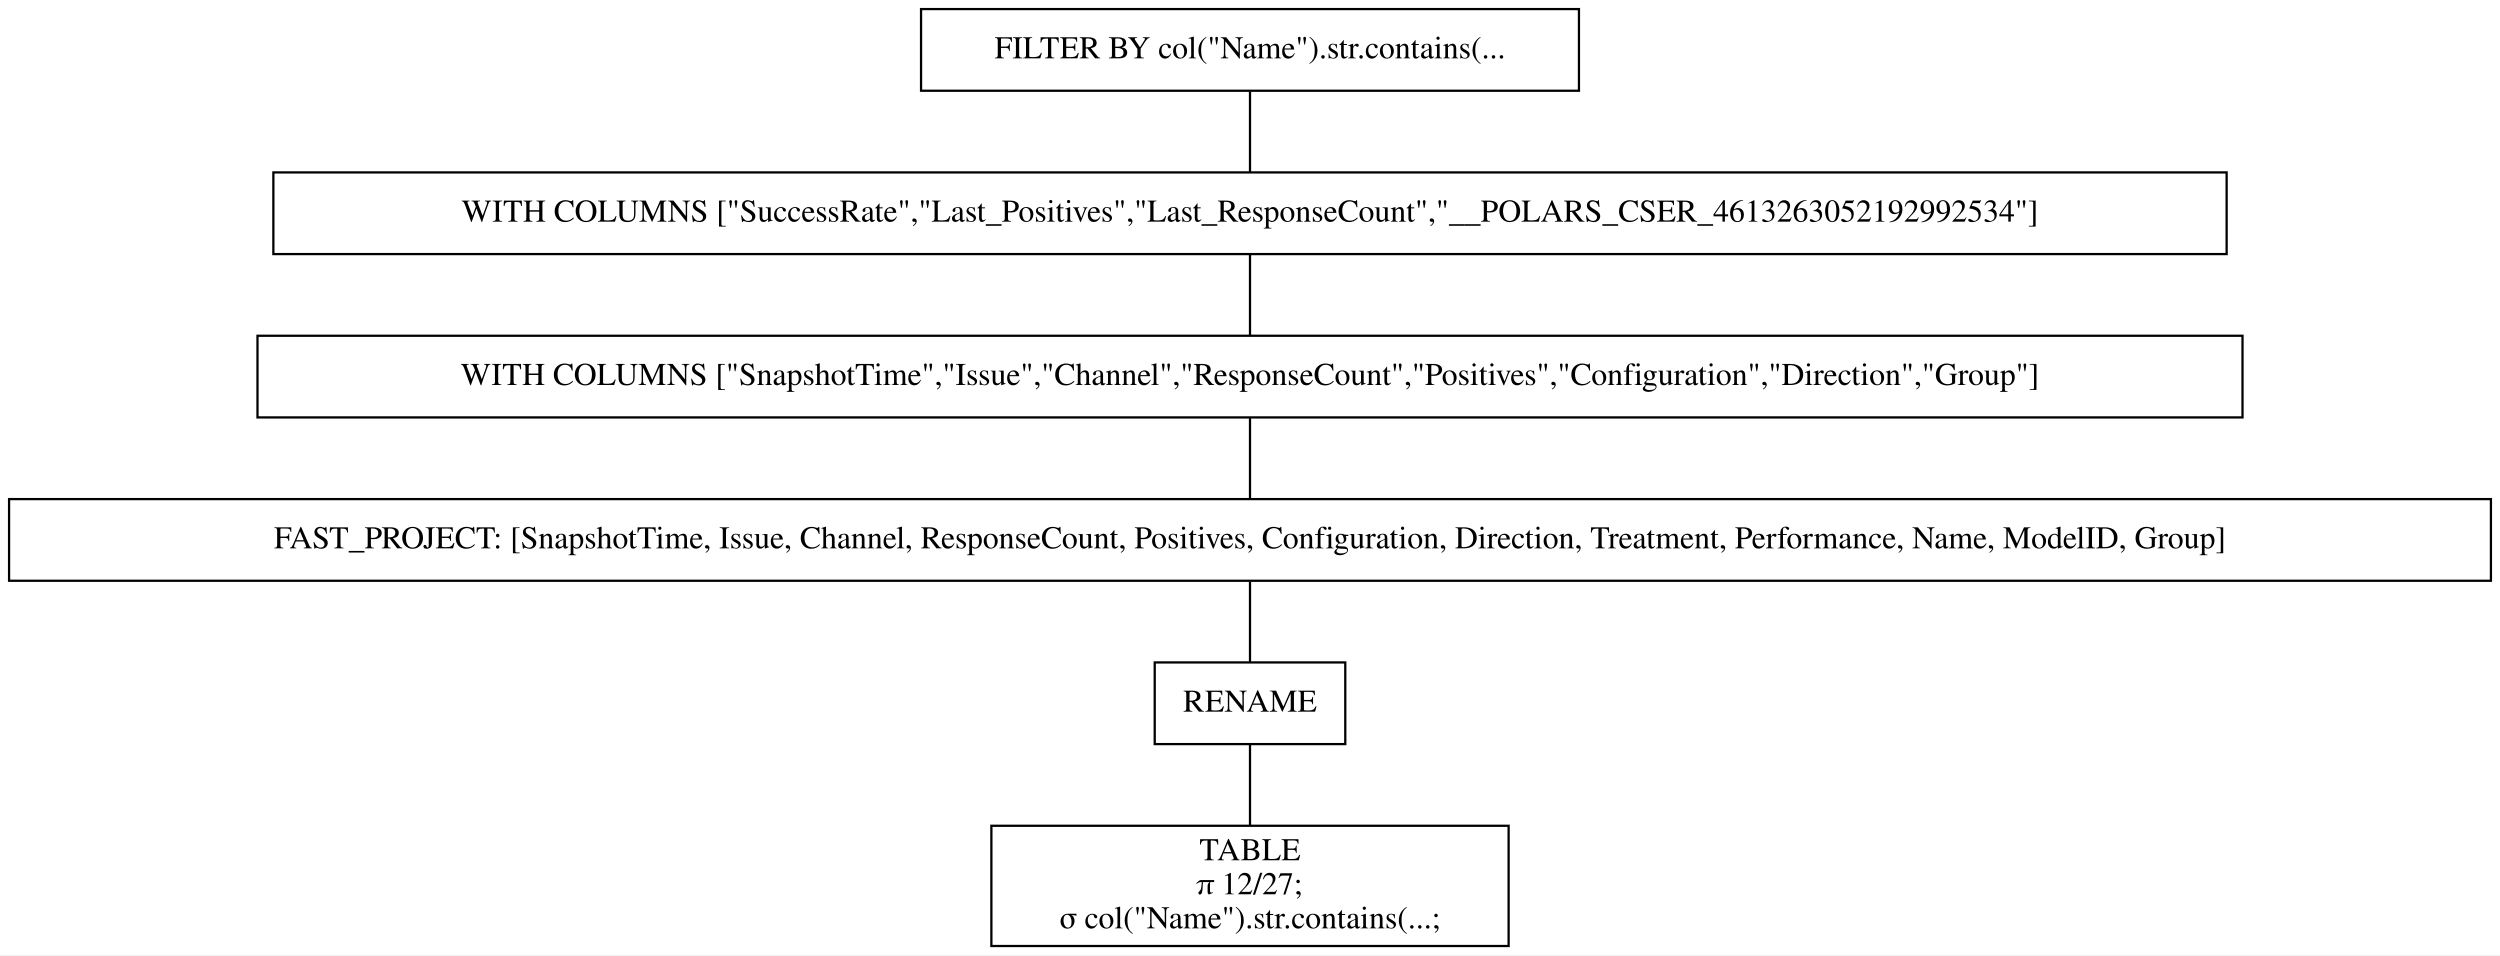
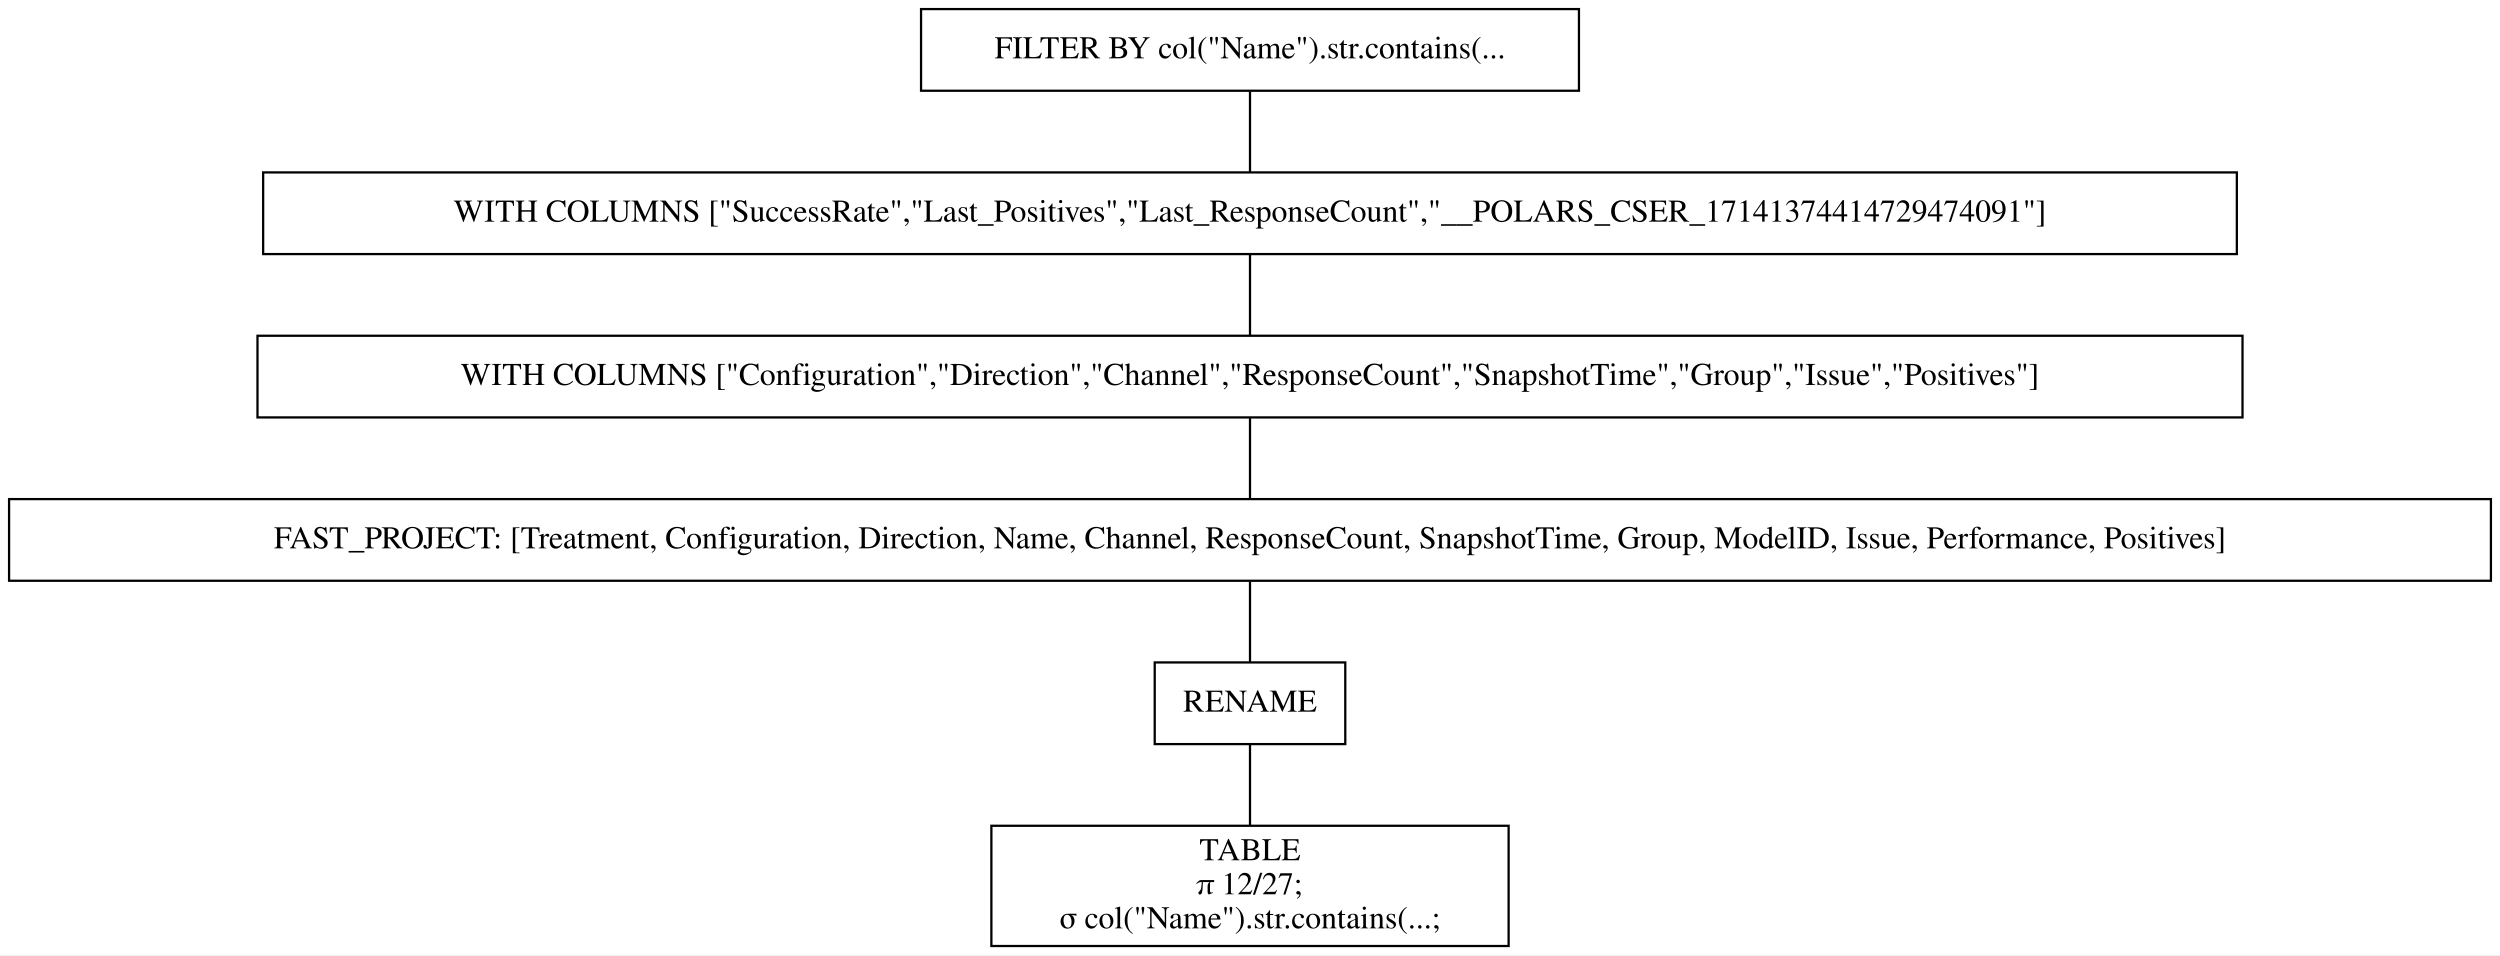
<svg xmlns="http://www.w3.org/2000/svg" width="1102pt" height="421pt" viewBox="0.00 0.00 1102.00 421.00">
  <g id="graph0" class="graph" transform="scale(1 1) rotate(0) translate(4 417)">
    <polygon fill="white" stroke="transparent" points="-4,4 -4,-417 1098,-417 1098,4 -4,4" />
    <g id="node1" class="node">
      <polygon fill="none" stroke="black" points="692,-413 402,-413 402,-377 692,-377 692,-413" />
      <text text-anchor="middle" x="547" y="-391.3" font-family="Times,serif" font-size="14.00">FILTER BY col("Name").str.contains(...</text>
    </g>
    <g id="node2" class="node">
-       <polygon fill="none" stroke="black" points="977.5,-341 116.5,-341 116.5,-305 977.5,-305 977.5,-341" />
-       <text text-anchor="middle" x="547" y="-319.3" font-family="Times,serif" font-size="14.00">WITH COLUMNS ["SuccessRate","Last_Positives","Last_ResponseCount","__POLARS_CSER_4613263052192992534"]</text>
+       <polygon fill="none" stroke="black" points="982,-341 112,-341 112,-305 982,-305 982,-341" />
+       <text text-anchor="middle" x="547" y="-319.3" font-family="Times,serif" font-size="14.00">WITH COLUMNS ["SuccessRate","Last_Positives","Last_ResponseCount","__POLARS_CSER_17141374414729474091"]</text>
    </g>
    <g id="edge1" class="edge">
      <path fill="none" stroke="black" d="M547,-376.7C547,-365.85 547,-351.92 547,-341.1" />
    </g>
    <g id="node3" class="node">
      <polygon fill="none" stroke="black" points="984.5,-269 109.5,-269 109.5,-233 984.5,-233 984.5,-269" />
-       <text text-anchor="middle" x="547" y="-247.3" font-family="Times,serif" font-size="14.00">WITH COLUMNS ["SnapshotTime","Issue","Channel","ResponseCount","Positives","Configuration","Direction","Group"]</text>
+       <text text-anchor="middle" x="547" y="-247.3" font-family="Times,serif" font-size="14.00">WITH COLUMNS ["Configuration","Direction","Channel","ResponseCount","SnapshotTime","Group","Issue","Positives"]</text>
    </g>
    <g id="edge2" class="edge">
      <path fill="none" stroke="black" d="M547,-304.7C547,-293.85 547,-279.92 547,-269.1" />
    </g>
    <g id="node4" class="node">
      <polygon fill="none" stroke="black" points="1094,-197 0,-197 0,-161 1094,-161 1094,-197" />
-       <text text-anchor="middle" x="547" y="-175.3" font-family="Times,serif" font-size="14.00">FAST_PROJECT: [SnapshotTime, Issue, Channel, ResponseCount, Positives, Configuration, Direction, Treatment, Performance, Name, ModelID, Group]</text>
+       <text text-anchor="middle" x="547" y="-175.3" font-family="Times,serif" font-size="14.00">FAST_PROJECT: [Treatment, Configuration, Direction, Name, Channel, ResponseCount, SnapshotTime, Group, ModelID, Issue, Performance, Positives]</text>
    </g>
    <g id="edge3" class="edge">
      <path fill="none" stroke="black" d="M547,-232.7C547,-221.85 547,-207.92 547,-197.1" />
    </g>
    <g id="node5" class="node">
      <polygon fill="none" stroke="black" points="589,-125 505,-125 505,-89 589,-89 589,-125" />
      <text text-anchor="middle" x="547" y="-103.3" font-family="Times,serif" font-size="14.00">RENAME</text>
    </g>
    <g id="edge4" class="edge">
      <path fill="none" stroke="black" d="M547,-160.7C547,-149.85 547,-135.92 547,-125.1" />
    </g>
    <g id="node6" class="node">
      <polygon fill="none" stroke="black" points="661,-53 433,-53 433,0 661,0 661,-53" />
      <text text-anchor="middle" x="547" y="-37.8" font-family="Times,serif" font-size="14.00">TABLE</text>
      <text text-anchor="middle" x="547" y="-22.8" font-family="Times,serif" font-size="14.00">π 12/27;</text>
      <text text-anchor="middle" x="547" y="-7.8" font-family="Times,serif" font-size="14.00">σ col("Name").str.contains(...;</text>
    </g>
    <g id="edge5" class="edge">
      <path fill="none" stroke="black" d="M547,-88.97C547,-78.51 547,-64.9 547,-53.16" />
    </g>
  </g>
</svg>
